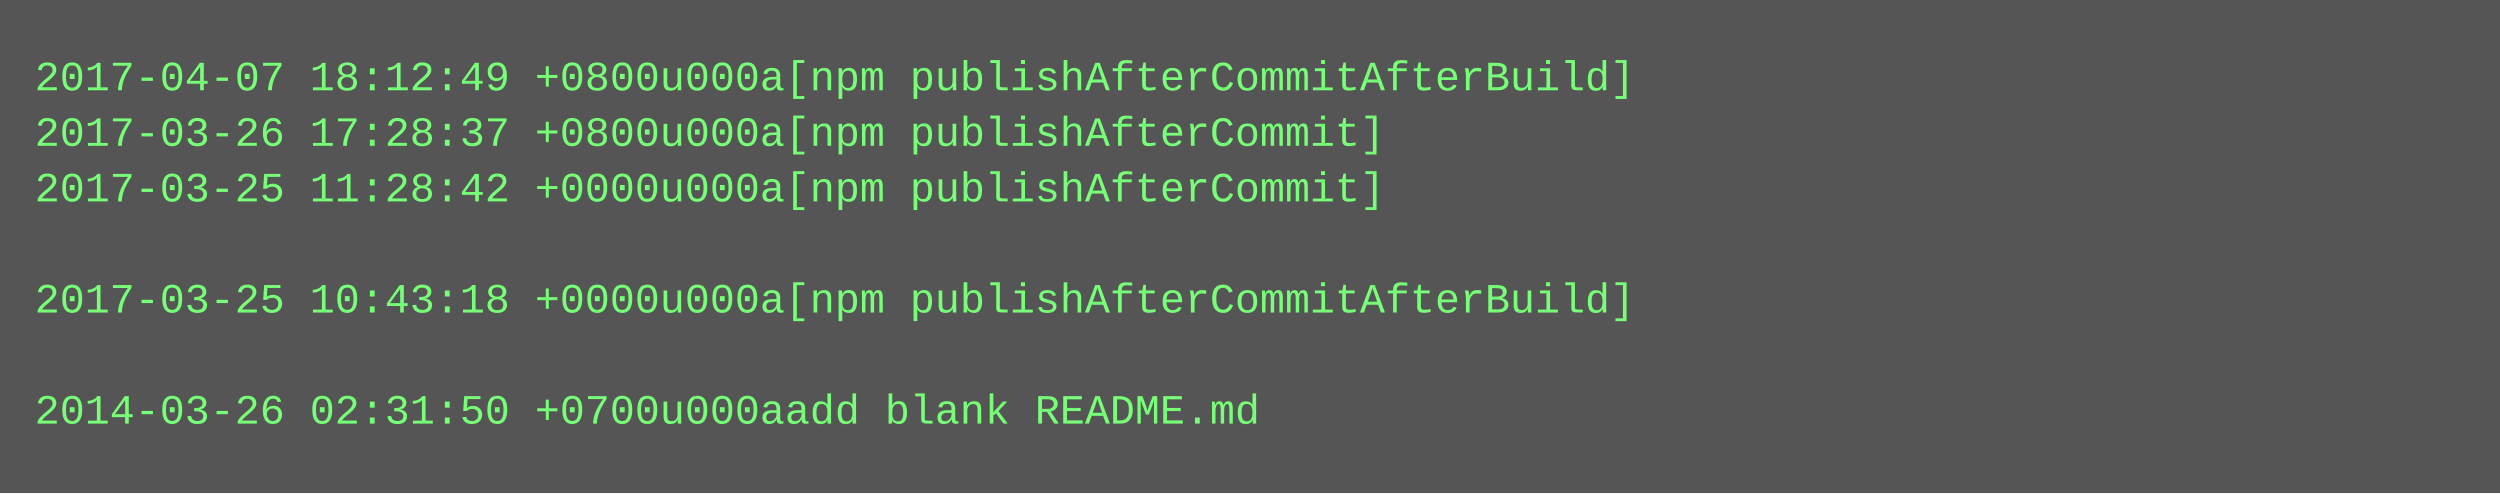
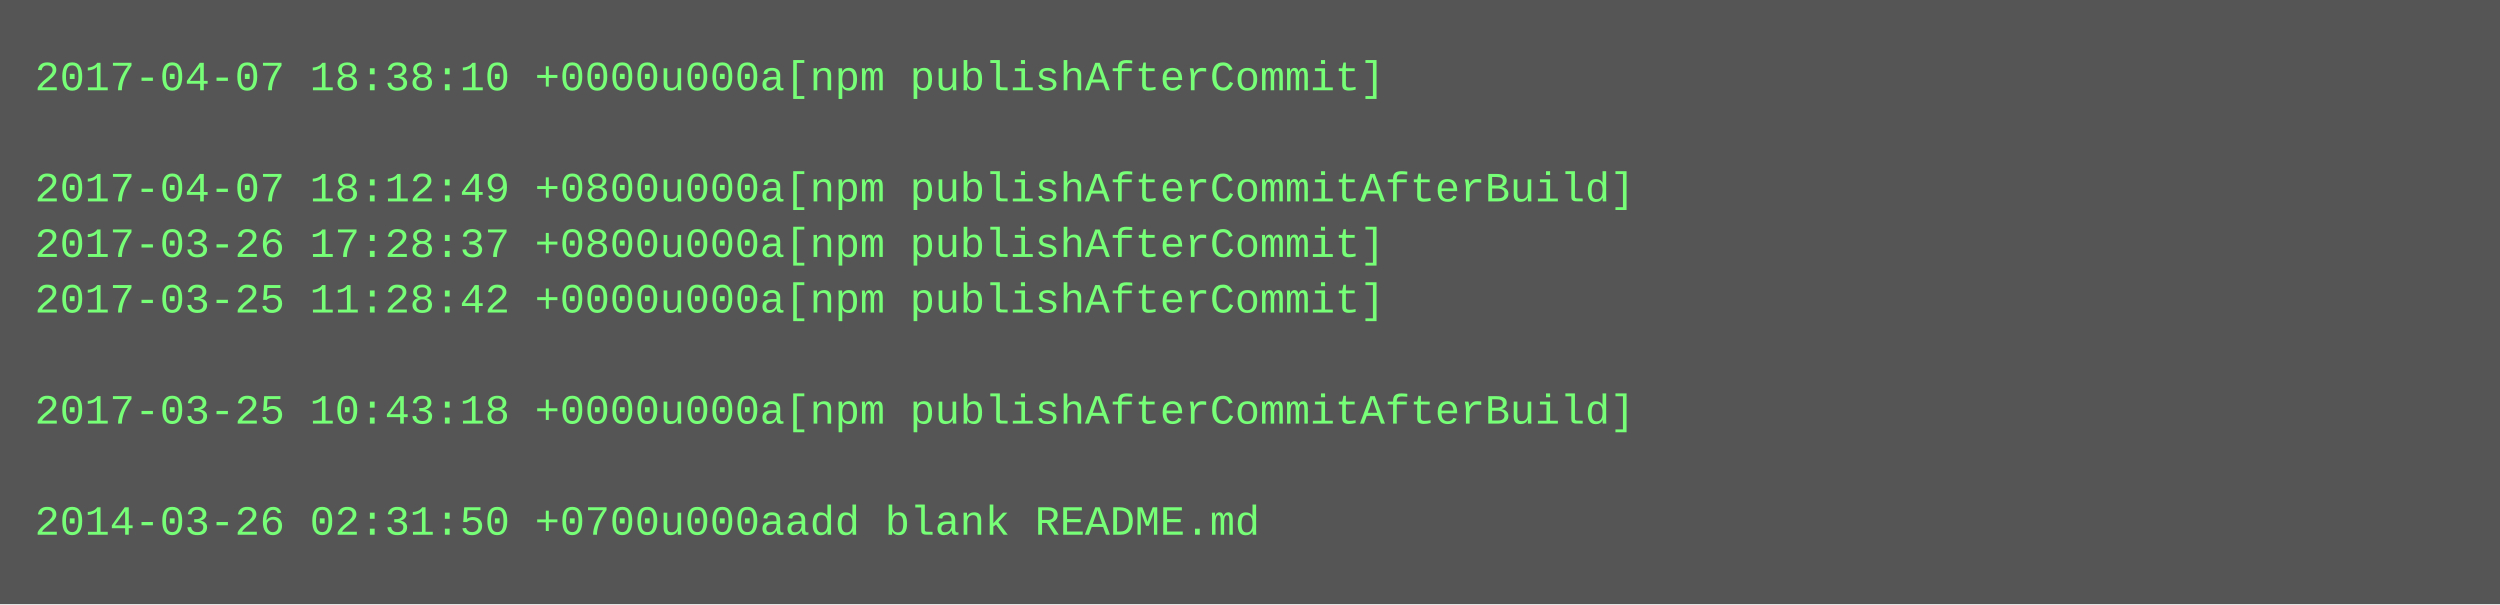
- <svg xmlns="http://www.w3.org/2000/svg" height="142" width="720">
-   <rect height="142" fill="#555" width="720" />
+ <svg xmlns="http://www.w3.org/2000/svg" height="174" width="720">
+   <rect height="174" fill="#555" width="720" />
  <text fill="#7f7" font-family="Courier New" font-size="12" xml:space="preserve">
-     <tspan x="10" y="26">2017-04-07 18:12:49 +0800u000a[npm publishAfterCommitAfterBuild]</tspan>
-     <tspan x="10" y="42">2017-03-26 17:28:37 +0800u000a[npm publishAfterCommit]</tspan>
-     <tspan x="10" y="58">2017-03-25 11:28:42 +0000u000a[npm publishAfterCommit]</tspan>
-     <tspan x="10" y="74" />
-     <tspan x="10" y="90">2017-03-25 10:43:18 +0000u000a[npm publishAfterCommitAfterBuild]</tspan>
+     <tspan x="10" y="26">2017-04-07 18:38:10 +0000u000a[npm publishAfterCommit]</tspan>
+     <tspan x="10" y="42" />
+     <tspan x="10" y="58">2017-04-07 18:12:49 +0800u000a[npm publishAfterCommitAfterBuild]</tspan>
+     <tspan x="10" y="74">2017-03-26 17:28:37 +0800u000a[npm publishAfterCommit]</tspan>
+     <tspan x="10" y="90">2017-03-25 11:28:42 +0000u000a[npm publishAfterCommit]</tspan>
    <tspan x="10" y="106" />
-     <tspan x="10" y="122">2014-03-26 02:31:50 +0700u000aadd blank README.md</tspan>
+     <tspan x="10" y="122">2017-03-25 10:43:18 +0000u000a[npm publishAfterCommitAfterBuild]</tspan>
+     <tspan x="10" y="138" />
+     <tspan x="10" y="154">2014-03-26 02:31:50 +0700u000aadd blank README.md</tspan>
  </text>
</svg>
